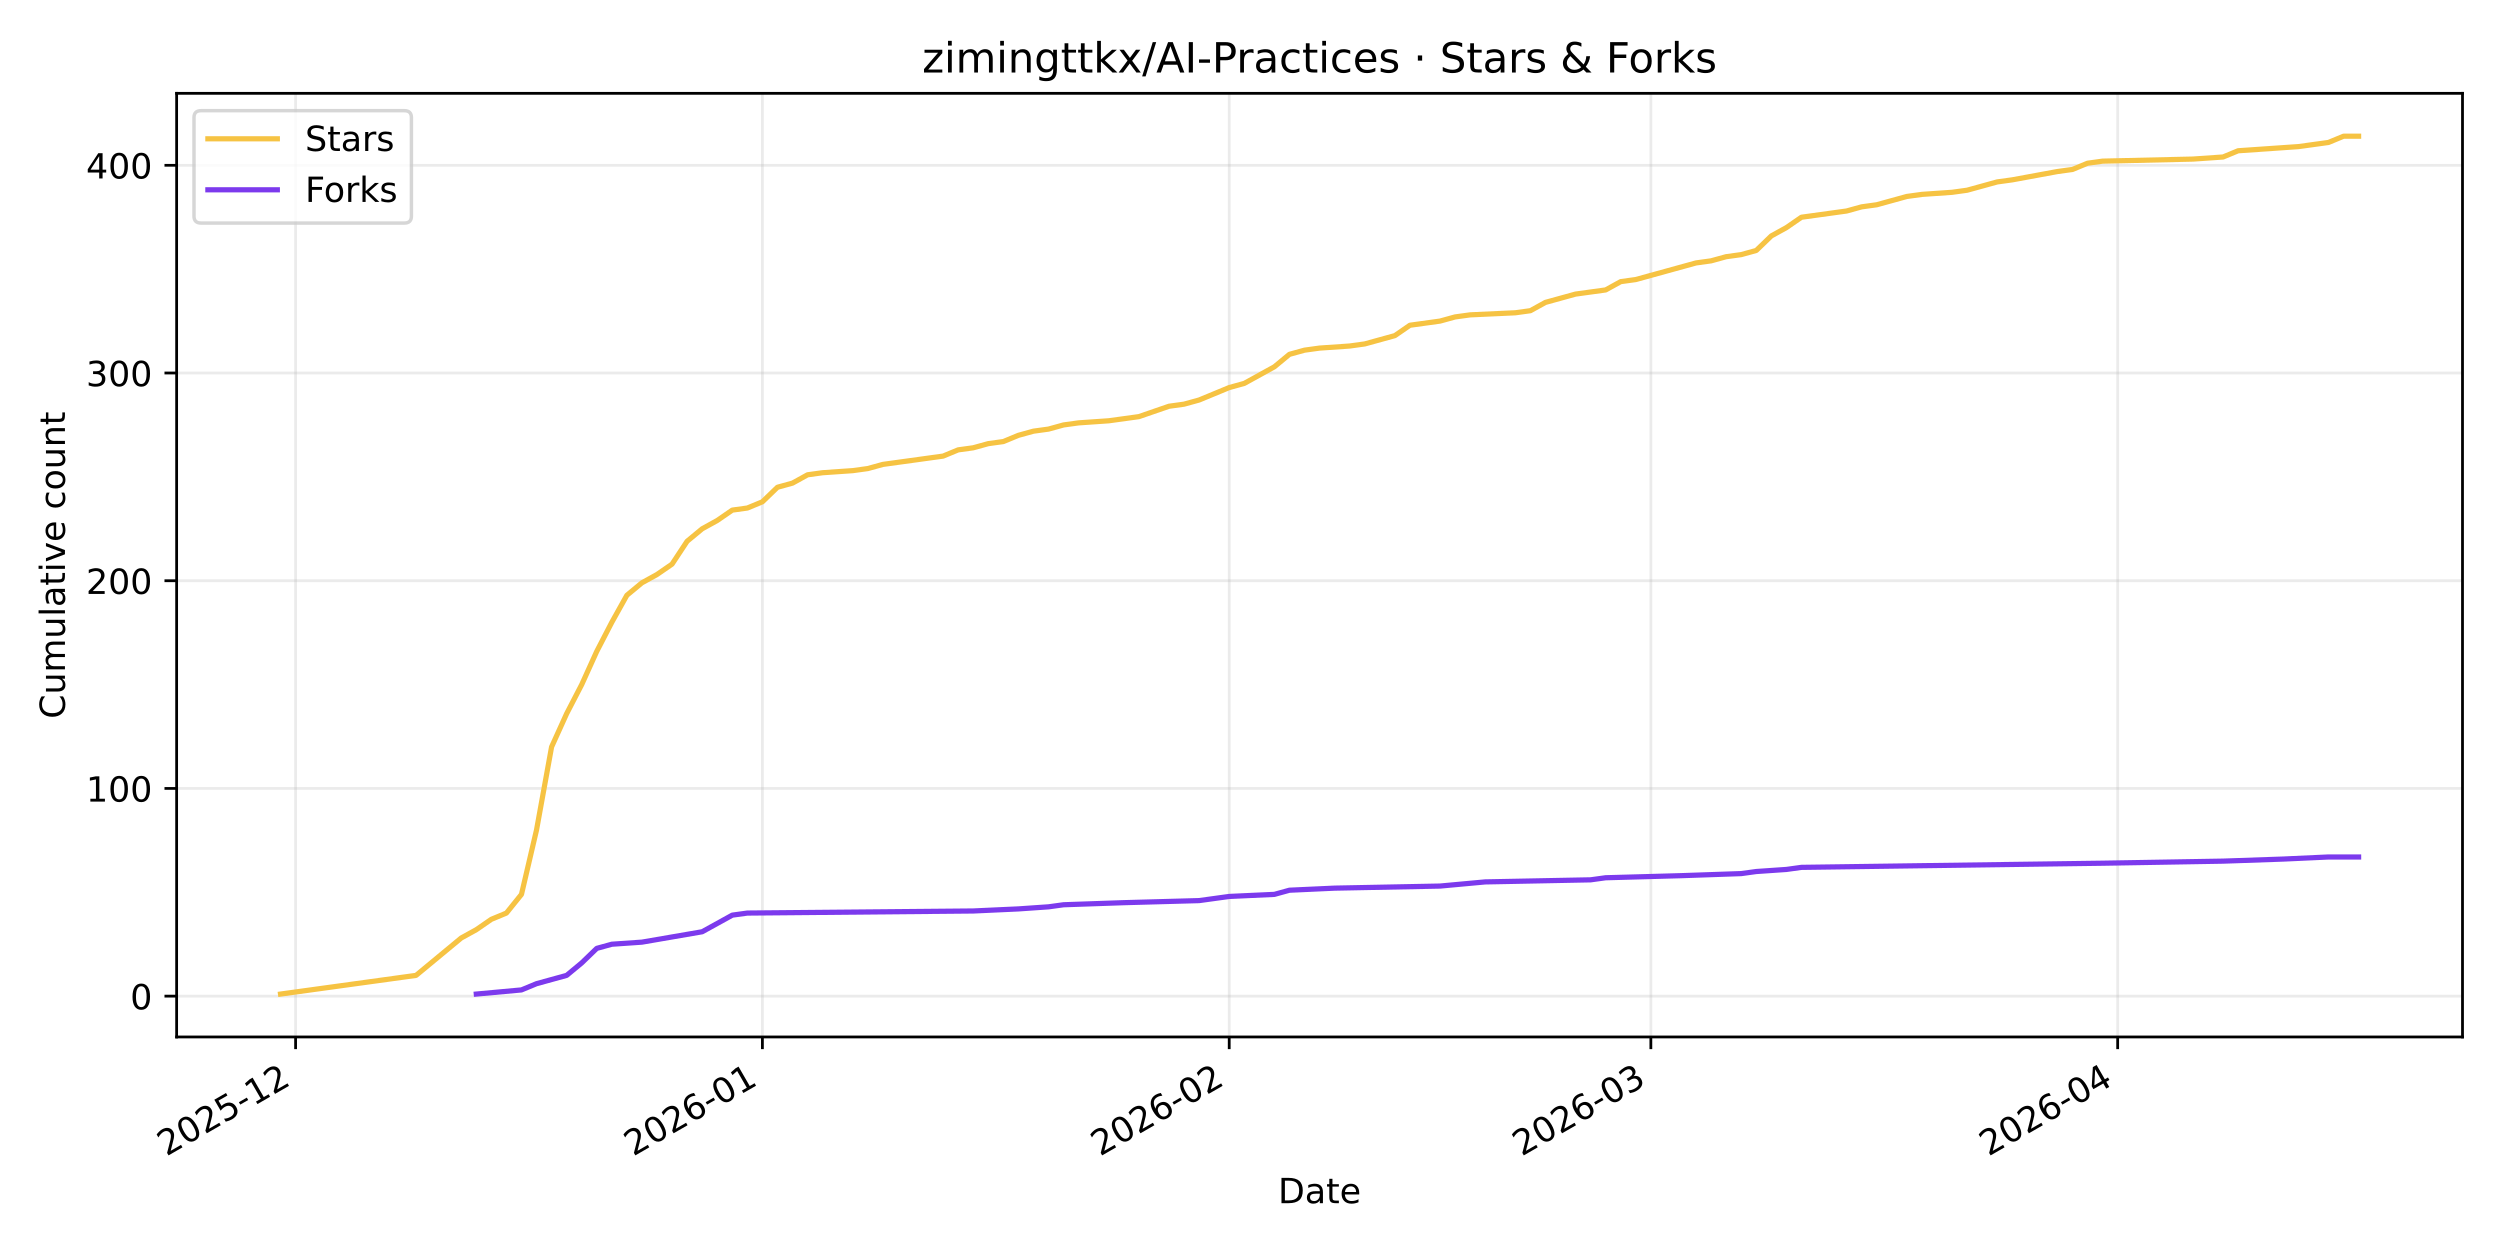
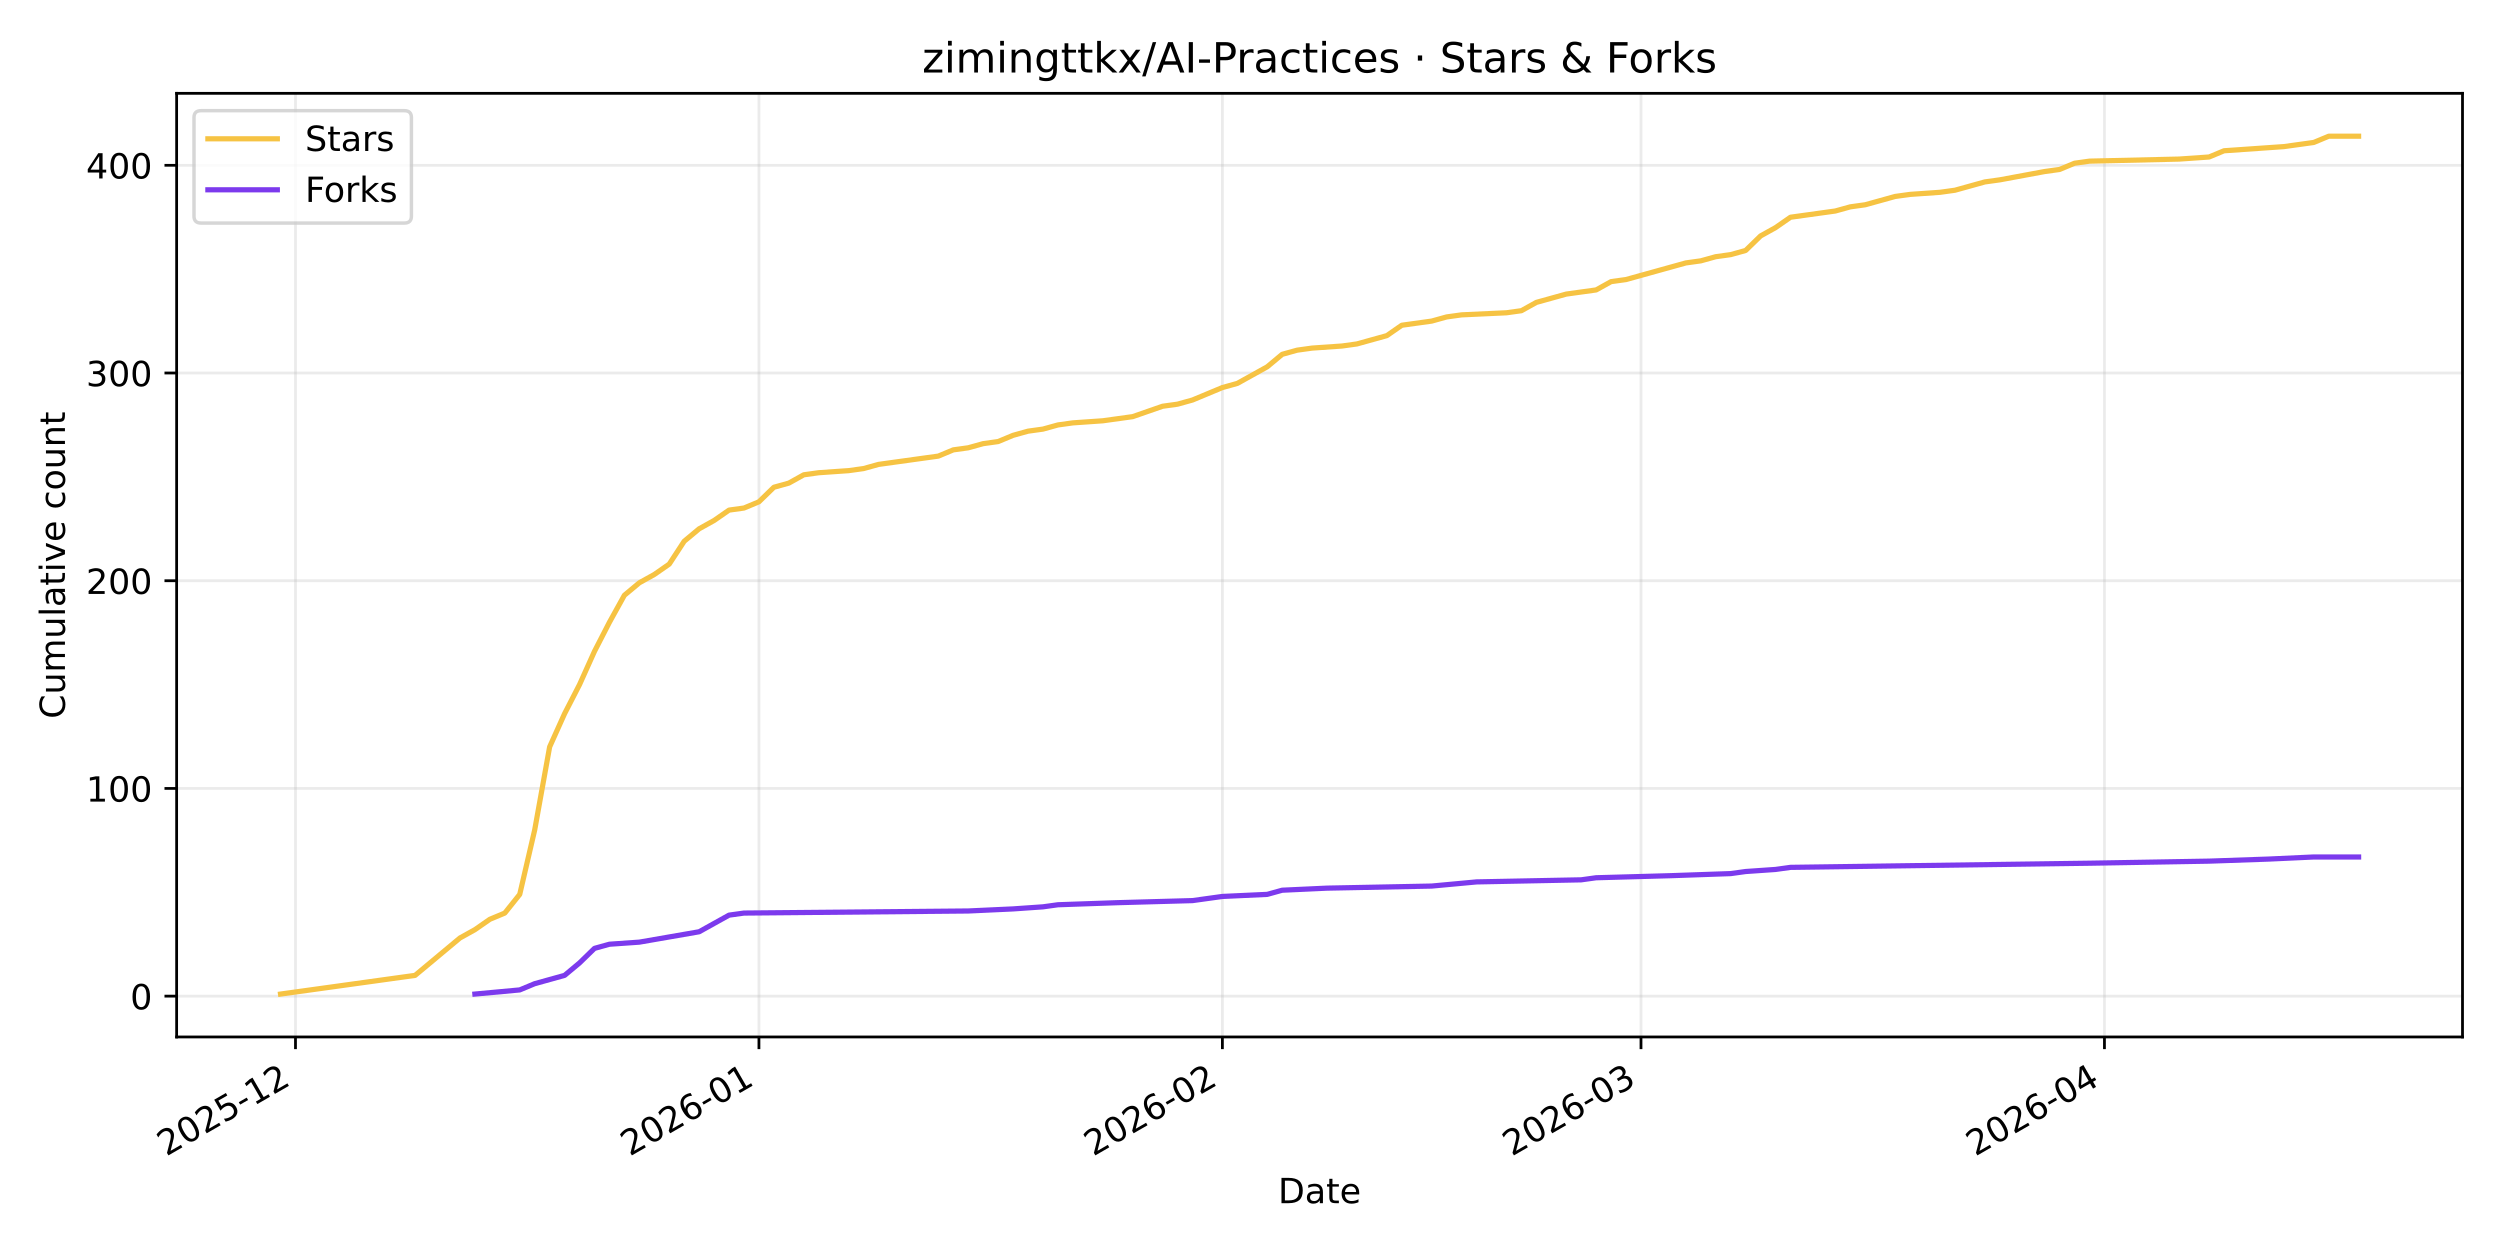
<svg xmlns="http://www.w3.org/2000/svg" xmlns:xlink="http://www.w3.org/1999/xlink" width="720pt" height="360pt" viewBox="0 0 720 360" version="1.1">
  <defs>
    <style type="text/css">*{stroke-linejoin: round; stroke-linecap: butt}</style>
  </defs>
  <g id="figure_1">
    <g id="patch_1">
      <path d="M 0 360  L 720 360  L 720 0  L 0 0  z " style="fill: #ffffff" />
    </g>
    <g id="axes_1">
      <g id="patch_2">
        <path d="M 50.87 298.645  L 709.2 298.645  L 709.2 26.88  L 50.87 26.88  z " style="fill: #ffffff" />
      </g>
      <g id="matplotlib.axis_1">
        <g id="xtick_1">
          <g id="line2d_1">
-             <path d="M 85.131 298.645  L 85.131 26.88  " clip-path="url(#p3b49773d33)" style="fill: none; stroke: #b0b0b0; stroke-opacity: 0.25; stroke-width: 0.8; stroke-linecap: square" />
+             <path d="M 85.1 298.645  L 85.1 26.88  " clip-path="url(#p334fa7865b)" style="fill: none; stroke: #b0b0b0; stroke-opacity: 0.25; stroke-width: 0.8; stroke-linecap: square" />
          </g>
          <g id="line2d_2">
            <defs>
-               <path id="mf49860515a" d="M 0 0  L 0 3.5  " style="stroke: #000000; stroke-width: 0.8" />
+               <path id="m6629515802" d="M 0 0  L 0 3.5  " style="stroke: #000000; stroke-width: 0.8" />
            </defs>
            <g>
-               <use xlink:href="#mf49860515a" x="85.131" y="298.645" style="stroke: #000000; stroke-width: 0.8" />
+               <use xlink:href="#m6629515802" x="85.1" y="298.645" style="stroke: #000000; stroke-width: 0.8" />
            </g>
          </g>
          <g id="text_1">
-             <g transform="translate(47.9061 333.1173) rotate(-30) scale(0.1 -0.1)">
+             <g transform="translate(47.8749 333.1173) rotate(-30) scale(0.1 -0.1)">
              <defs>
                <path id="DejaVuSans-32" d="M 1228 531  L 3431 531  L 3431 0  L 469 0  L 469 531  Q 828 903 1448 1529  Q 2069 2156 2228 2338  Q 2531 2678 2651 2914  Q 2772 3150 2772 3378  Q 2772 3750 2511 3984  Q 2250 4219 1831 4219  Q 1534 4219 1204 4116  Q 875 4013 500 3803  L 500 4441  Q 881 4594 1212 4672  Q 1544 4750 1819 4750  Q 2544 4750 2975 4387  Q 3406 4025 3406 3419  Q 3406 3131 3298 2873  Q 3191 2616 2906 2266  Q 2828 2175 2409 1742  Q 1991 1309 1228 531  z " transform="scale(0.015625)" />
                <path id="DejaVuSans-30" d="M 2034 4250  Q 1547 4250 1301 3770  Q 1056 3291 1056 2328  Q 1056 1369 1301 889  Q 1547 409 2034 409  Q 2525 409 2770 889  Q 3016 1369 3016 2328  Q 3016 3291 2770 3770  Q 2525 4250 2034 4250  z M 2034 4750  Q 2819 4750 3233 4129  Q 3647 3509 3647 2328  Q 3647 1150 3233 529  Q 2819 -91 2034 -91  Q 1250 -91 836 529  Q 422 1150 422 2328  Q 422 3509 836 4129  Q 1250 4750 2034 4750  z " transform="scale(0.015625)" />
                <path id="DejaVuSans-35" d="M 691 4666  L 3169 4666  L 3169 4134  L 1269 4134  L 1269 2991  Q 1406 3038 1543 3061  Q 1681 3084 1819 3084  Q 2600 3084 3056 2656  Q 3513 2228 3513 1497  Q 3513 744 3044 326  Q 2575 -91 1722 -91  Q 1428 -91 1123 -41  Q 819 9 494 109  L 494 744  Q 775 591 1075 516  Q 1375 441 1709 441  Q 2250 441 2565 725  Q 2881 1009 2881 1497  Q 2881 1984 2565 2268  Q 2250 2553 1709 2553  Q 1456 2553 1204 2497  Q 953 2441 691 2322  L 691 4666  z " transform="scale(0.015625)" />
                <path id="DejaVuSans-2d" d="M 313 2009  L 1997 2009  L 1997 1497  L 313 1497  L 313 2009  z " transform="scale(0.015625)" />
                <path id="DejaVuSans-31" d="M 794 531  L 1825 531  L 1825 4091  L 703 3866  L 703 4441  L 1819 4666  L 2450 4666  L 2450 531  L 3481 531  L 3481 0  L 794 0  L 794 531  z " transform="scale(0.015625)" />
              </defs>
              <use xlink:href="#DejaVuSans-32" />
              <use xlink:href="#DejaVuSans-30" transform="translate(63.62305 0)" />
              <use xlink:href="#DejaVuSans-32" transform="translate(127.2461 0)" />
              <use xlink:href="#DejaVuSans-35" transform="translate(190.8691 0)" />
              <use xlink:href="#DejaVuSans-2d" transform="translate(254.4922 0)" />
              <use xlink:href="#DejaVuSans-31" transform="translate(290.5762 0)" />
              <use xlink:href="#DejaVuSans-32" transform="translate(354.1992 0)" />
            </g>
          </g>
        </g>
        <g id="xtick_2">
          <g id="line2d_3">
-             <path d="M 219.572 298.645  L 219.572 26.88  " clip-path="url(#p3b49773d33)" style="fill: none; stroke: #b0b0b0; stroke-opacity: 0.25; stroke-width: 0.8; stroke-linecap: square" />
+             <path d="M 218.574 298.645  L 218.574 26.88  " clip-path="url(#p334fa7865b)" style="fill: none; stroke: #b0b0b0; stroke-opacity: 0.25; stroke-width: 0.8; stroke-linecap: square" />
          </g>
          <g id="line2d_4">
            <g>
-               <use xlink:href="#mf49860515a" x="219.572" y="298.645" style="stroke: #000000; stroke-width: 0.8" />
+               <use xlink:href="#m6629515802" x="218.574" y="298.645" style="stroke: #000000; stroke-width: 0.8" />
            </g>
          </g>
          <g id="text_2">
-             <g transform="translate(182.3477 333.1173) rotate(-30) scale(0.1 -0.1)">
+             <g transform="translate(181.3493 333.1173) rotate(-30) scale(0.1 -0.1)">
              <defs>
                <path id="DejaVuSans-36" d="M 2113 2584  Q 1688 2584 1439 2293  Q 1191 2003 1191 1497  Q 1191 994 1439 701  Q 1688 409 2113 409  Q 2538 409 2786 701  Q 3034 994 3034 1497  Q 3034 2003 2786 2293  Q 2538 2584 2113 2584  z M 3366 4563  L 3366 3988  Q 3128 4100 2886 4159  Q 2644 4219 2406 4219  Q 1781 4219 1451 3797  Q 1122 3375 1075 2522  Q 1259 2794 1537 2939  Q 1816 3084 2150 3084  Q 2853 3084 3261 2657  Q 3669 2231 3669 1497  Q 3669 778 3244 343  Q 2819 -91 2113 -91  Q 1303 -91 875 529  Q 447 1150 447 2328  Q 447 3434 972 4092  Q 1497 4750 2381 4750  Q 2619 4750 2861 4703  Q 3103 4656 3366 4563  z " transform="scale(0.015625)" />
              </defs>
              <use xlink:href="#DejaVuSans-32" />
              <use xlink:href="#DejaVuSans-30" transform="translate(63.62305 0)" />
              <use xlink:href="#DejaVuSans-32" transform="translate(127.2461 0)" />
              <use xlink:href="#DejaVuSans-36" transform="translate(190.8691 0)" />
              <use xlink:href="#DejaVuSans-2d" transform="translate(254.4922 0)" />
              <use xlink:href="#DejaVuSans-30" transform="translate(290.5762 0)" />
              <use xlink:href="#DejaVuSans-31" transform="translate(354.1992 0)" />
            </g>
          </g>
        </g>
        <g id="xtick_3">
          <g id="line2d_5">
-             <path d="M 354.014 298.645  L 354.014 26.88  " clip-path="url(#p3b49773d33)" style="fill: none; stroke: #b0b0b0; stroke-opacity: 0.25; stroke-width: 0.8; stroke-linecap: square" />
+             <path d="M 352.048 298.645  L 352.048 26.88  " clip-path="url(#p334fa7865b)" style="fill: none; stroke: #b0b0b0; stroke-opacity: 0.25; stroke-width: 0.8; stroke-linecap: square" />
          </g>
          <g id="line2d_6">
            <g>
-               <use xlink:href="#mf49860515a" x="354.014" y="298.645" style="stroke: #000000; stroke-width: 0.8" />
+               <use xlink:href="#m6629515802" x="352.048" y="298.645" style="stroke: #000000; stroke-width: 0.8" />
            </g>
          </g>
          <g id="text_3">
-             <g transform="translate(316.7892 333.1173) rotate(-30) scale(0.1 -0.1)">
+             <g transform="translate(314.8236 333.1173) rotate(-30) scale(0.1 -0.1)">
              <use xlink:href="#DejaVuSans-32" />
              <use xlink:href="#DejaVuSans-30" transform="translate(63.62305 0)" />
              <use xlink:href="#DejaVuSans-32" transform="translate(127.2461 0)" />
              <use xlink:href="#DejaVuSans-36" transform="translate(190.8691 0)" />
              <use xlink:href="#DejaVuSans-2d" transform="translate(254.4922 0)" />
              <use xlink:href="#DejaVuSans-30" transform="translate(290.5762 0)" />
              <use xlink:href="#DejaVuSans-32" transform="translate(354.1992 0)" />
            </g>
          </g>
        </g>
        <g id="xtick_4">
          <g id="line2d_7">
-             <path d="M 475.445 298.645  L 475.445 26.88  " clip-path="url(#p3b49773d33)" style="fill: none; stroke: #b0b0b0; stroke-opacity: 0.25; stroke-width: 0.8; stroke-linecap: square" />
+             <path d="M 472.606 298.645  L 472.606 26.88  " clip-path="url(#p334fa7865b)" style="fill: none; stroke: #b0b0b0; stroke-opacity: 0.25; stroke-width: 0.8; stroke-linecap: square" />
          </g>
          <g id="line2d_8">
            <g>
-               <use xlink:href="#mf49860515a" x="475.445" y="298.645" style="stroke: #000000; stroke-width: 0.8" />
+               <use xlink:href="#m6629515802" x="472.606" y="298.645" style="stroke: #000000; stroke-width: 0.8" />
            </g>
          </g>
          <g id="text_4">
-             <g transform="translate(438.2203 333.1173) rotate(-30) scale(0.1 -0.1)">
+             <g transform="translate(435.3811 333.1173) rotate(-30) scale(0.1 -0.1)">
              <defs>
                <path id="DejaVuSans-33" d="M 2597 2516  Q 3050 2419 3304 2112  Q 3559 1806 3559 1356  Q 3559 666 3084 287  Q 2609 -91 1734 -91  Q 1441 -91 1130 -33  Q 819 25 488 141  L 488 750  Q 750 597 1062 519  Q 1375 441 1716 441  Q 2309 441 2620 675  Q 2931 909 2931 1356  Q 2931 1769 2642 2001  Q 2353 2234 1838 2234  L 1294 2234  L 1294 2753  L 1863 2753  Q 2328 2753 2575 2939  Q 2822 3125 2822 3475  Q 2822 3834 2567 4026  Q 2313 4219 1838 4219  Q 1578 4219 1281 4162  Q 984 4106 628 3988  L 628 4550  Q 988 4650 1302 4700  Q 1616 4750 1894 4750  Q 2613 4750 3031 4423  Q 3450 4097 3450 3541  Q 3450 3153 3228 2886  Q 3006 2619 2597 2516  z " transform="scale(0.015625)" />
              </defs>
              <use xlink:href="#DejaVuSans-32" />
              <use xlink:href="#DejaVuSans-30" transform="translate(63.62305 0)" />
              <use xlink:href="#DejaVuSans-32" transform="translate(127.2461 0)" />
              <use xlink:href="#DejaVuSans-36" transform="translate(190.8691 0)" />
              <use xlink:href="#DejaVuSans-2d" transform="translate(254.4922 0)" />
              <use xlink:href="#DejaVuSans-30" transform="translate(290.5762 0)" />
              <use xlink:href="#DejaVuSans-33" transform="translate(354.1992 0)" />
            </g>
          </g>
        </g>
        <g id="xtick_5">
          <g id="line2d_9">
-             <path d="M 609.887 298.645  L 609.887 26.88  " clip-path="url(#p3b49773d33)" style="fill: none; stroke: #b0b0b0; stroke-opacity: 0.25; stroke-width: 0.8; stroke-linecap: square" />
+             <path d="M 606.08 298.645  L 606.08 26.88  " clip-path="url(#p334fa7865b)" style="fill: none; stroke: #b0b0b0; stroke-opacity: 0.25; stroke-width: 0.8; stroke-linecap: square" />
          </g>
          <g id="line2d_10">
            <g>
-               <use xlink:href="#mf49860515a" x="609.887" y="298.645" style="stroke: #000000; stroke-width: 0.8" />
+               <use xlink:href="#m6629515802" x="606.08" y="298.645" style="stroke: #000000; stroke-width: 0.8" />
            </g>
          </g>
          <g id="text_5">
-             <g transform="translate(572.6619 333.1173) rotate(-30) scale(0.1 -0.1)">
+             <g transform="translate(568.8555 333.1173) rotate(-30) scale(0.1 -0.1)">
              <defs>
                <path id="DejaVuSans-34" d="M 2419 4116  L 825 1625  L 2419 1625  L 2419 4116  z M 2253 4666  L 3047 4666  L 3047 1625  L 3713 1625  L 3713 1100  L 3047 1100  L 3047 0  L 2419 0  L 2419 1100  L 313 1100  L 313 1709  L 2253 4666  z " transform="scale(0.015625)" />
              </defs>
              <use xlink:href="#DejaVuSans-32" />
              <use xlink:href="#DejaVuSans-30" transform="translate(63.62305 0)" />
              <use xlink:href="#DejaVuSans-32" transform="translate(127.2461 0)" />
              <use xlink:href="#DejaVuSans-36" transform="translate(190.8691 0)" />
              <use xlink:href="#DejaVuSans-2d" transform="translate(254.4922 0)" />
              <use xlink:href="#DejaVuSans-30" transform="translate(290.5762 0)" />
              <use xlink:href="#DejaVuSans-34" transform="translate(354.1992 0)" />
            </g>
          </g>
        </g>
        <g id="text_6">
          <g transform="translate(368.0842 346.5168) scale(0.1 -0.1)">
            <defs>
              <path id="DejaVuSans-44" d="M 1259 4147  L 1259 519  L 2022 519  Q 2988 519 3436 956  Q 3884 1394 3884 2338  Q 3884 3275 3436 3711  Q 2988 4147 2022 4147  L 1259 4147  z M 628 4666  L 1925 4666  Q 3281 4666 3915 4102  Q 4550 3538 4550 2338  Q 4550 1131 3912 565  Q 3275 0 1925 0  L 628 0  L 628 4666  z " transform="scale(0.015625)" />
              <path id="DejaVuSans-61" d="M 2194 1759  Q 1497 1759 1228 1600  Q 959 1441 959 1056  Q 959 750 1161 570  Q 1363 391 1709 391  Q 2188 391 2477 730  Q 2766 1069 2766 1631  L 2766 1759  L 2194 1759  z M 3341 1997  L 3341 0  L 2766 0  L 2766 531  Q 2569 213 2275 61  Q 1981 -91 1556 -91  Q 1019 -91 701 211  Q 384 513 384 1019  Q 384 1609 779 1909  Q 1175 2209 1959 2209  L 2766 2209  L 2766 2266  Q 2766 2663 2505 2880  Q 2244 3097 1772 3097  Q 1472 3097 1187 3025  Q 903 2953 641 2809  L 641 3341  Q 956 3463 1253 3523  Q 1550 3584 1831 3584  Q 2591 3584 2966 3190  Q 3341 2797 3341 1997  z " transform="scale(0.015625)" />
              <path id="DejaVuSans-74" d="M 1172 4494  L 1172 3500  L 2356 3500  L 2356 3053  L 1172 3053  L 1172 1153  Q 1172 725 1289 603  Q 1406 481 1766 481  L 2356 481  L 2356 0  L 1766 0  Q 1100 0 847 248  Q 594 497 594 1153  L 594 3053  L 172 3053  L 172 3500  L 594 3500  L 594 4494  L 1172 4494  z " transform="scale(0.015625)" />
              <path id="DejaVuSans-65" d="M 3597 1894  L 3597 1613  L 953 1613  Q 991 1019 1311 708  Q 1631 397 2203 397  Q 2534 397 2845 478  Q 3156 559 3463 722  L 3463 178  Q 3153 47 2828 -22  Q 2503 -91 2169 -91  Q 1331 -91 842 396  Q 353 884 353 1716  Q 353 2575 817 3079  Q 1281 3584 2069 3584  Q 2775 3584 3186 3129  Q 3597 2675 3597 1894  z M 3022 2063  Q 3016 2534 2758 2815  Q 2500 3097 2075 3097  Q 1594 3097 1305 2825  Q 1016 2553 972 2059  L 3022 2063  z " transform="scale(0.015625)" />
            </defs>
            <use xlink:href="#DejaVuSans-44" />
            <use xlink:href="#DejaVuSans-61" transform="translate(77.00195 0)" />
            <use xlink:href="#DejaVuSans-74" transform="translate(138.2812 0)" />
            <use xlink:href="#DejaVuSans-65" transform="translate(177.4902 0)" />
          </g>
        </g>
      </g>
      <g id="matplotlib.axis_2">
        <g id="ytick_1">
          <g id="line2d_11">
-             <path d="M 50.87 286.891  L 709.2 286.891  " clip-path="url(#p3b49773d33)" style="fill: none; stroke: #b0b0b0; stroke-opacity: 0.25; stroke-width: 0.8; stroke-linecap: square" />
+             <path d="M 50.87 286.891  L 709.2 286.891  " clip-path="url(#p334fa7865b)" style="fill: none; stroke: #b0b0b0; stroke-opacity: 0.25; stroke-width: 0.8; stroke-linecap: square" />
          </g>
          <g id="line2d_12">
            <defs>
-               <path id="m1b01ab9c2d" d="M 0 0  L -3.5 0  " style="stroke: #000000; stroke-width: 0.8" />
+               <path id="mabdf8d1587" d="M 0 0  L -3.5 0  " style="stroke: #000000; stroke-width: 0.8" />
            </defs>
            <g>
-               <use xlink:href="#m1b01ab9c2d" x="50.87" y="286.891" style="stroke: #000000; stroke-width: 0.8" />
+               <use xlink:href="#mabdf8d1587" x="50.87" y="286.891" style="stroke: #000000; stroke-width: 0.8" />
            </g>
          </g>
          <g id="text_7">
            <g transform="translate(37.5075 290.6899) scale(0.1 -0.1)">
              <use xlink:href="#DejaVuSans-30" />
            </g>
          </g>
        </g>
        <g id="ytick_2">
          <g id="line2d_13">
-             <path d="M 50.87 227.07  L 709.2 227.07  " clip-path="url(#p3b49773d33)" style="fill: none; stroke: #b0b0b0; stroke-opacity: 0.25; stroke-width: 0.8; stroke-linecap: square" />
+             <path d="M 50.87 227.07  L 709.2 227.07  " clip-path="url(#p334fa7865b)" style="fill: none; stroke: #b0b0b0; stroke-opacity: 0.25; stroke-width: 0.8; stroke-linecap: square" />
          </g>
          <g id="line2d_14">
            <g>
-               <use xlink:href="#m1b01ab9c2d" x="50.87" y="227.07" style="stroke: #000000; stroke-width: 0.8" />
+               <use xlink:href="#mabdf8d1587" x="50.87" y="227.07" style="stroke: #000000; stroke-width: 0.8" />
            </g>
          </g>
          <g id="text_8">
            <g transform="translate(24.7825 230.8692) scale(0.1 -0.1)">
              <use xlink:href="#DejaVuSans-31" />
              <use xlink:href="#DejaVuSans-30" transform="translate(63.62305 0)" />
              <use xlink:href="#DejaVuSans-30" transform="translate(127.2461 0)" />
            </g>
          </g>
        </g>
        <g id="ytick_3">
          <g id="line2d_15">
-             <path d="M 50.87 167.249  L 709.2 167.249  " clip-path="url(#p3b49773d33)" style="fill: none; stroke: #b0b0b0; stroke-opacity: 0.25; stroke-width: 0.8; stroke-linecap: square" />
+             <path d="M 50.87 167.249  L 709.2 167.249  " clip-path="url(#p334fa7865b)" style="fill: none; stroke: #b0b0b0; stroke-opacity: 0.25; stroke-width: 0.8; stroke-linecap: square" />
          </g>
          <g id="line2d_16">
            <g>
-               <use xlink:href="#m1b01ab9c2d" x="50.87" y="167.249" style="stroke: #000000; stroke-width: 0.8" />
+               <use xlink:href="#mabdf8d1587" x="50.87" y="167.249" style="stroke: #000000; stroke-width: 0.8" />
            </g>
          </g>
          <g id="text_9">
            <g transform="translate(24.7825 171.0485) scale(0.1 -0.1)">
              <use xlink:href="#DejaVuSans-32" />
              <use xlink:href="#DejaVuSans-30" transform="translate(63.62305 0)" />
              <use xlink:href="#DejaVuSans-30" transform="translate(127.2461 0)" />
            </g>
          </g>
        </g>
        <g id="ytick_4">
          <g id="line2d_17">
-             <path d="M 50.87 107.429  L 709.2 107.429  " clip-path="url(#p3b49773d33)" style="fill: none; stroke: #b0b0b0; stroke-opacity: 0.25; stroke-width: 0.8; stroke-linecap: square" />
+             <path d="M 50.87 107.429  L 709.2 107.429  " clip-path="url(#p334fa7865b)" style="fill: none; stroke: #b0b0b0; stroke-opacity: 0.25; stroke-width: 0.8; stroke-linecap: square" />
          </g>
          <g id="line2d_18">
            <g>
-               <use xlink:href="#m1b01ab9c2d" x="50.87" y="107.429" style="stroke: #000000; stroke-width: 0.8" />
+               <use xlink:href="#mabdf8d1587" x="50.87" y="107.429" style="stroke: #000000; stroke-width: 0.8" />
            </g>
          </g>
          <g id="text_10">
            <g transform="translate(24.7825 111.2278) scale(0.1 -0.1)">
              <use xlink:href="#DejaVuSans-33" />
              <use xlink:href="#DejaVuSans-30" transform="translate(63.62305 0)" />
              <use xlink:href="#DejaVuSans-30" transform="translate(127.2461 0)" />
            </g>
          </g>
        </g>
        <g id="ytick_5">
          <g id="line2d_19">
-             <path d="M 50.87 47.608  L 709.2 47.608  " clip-path="url(#p3b49773d33)" style="fill: none; stroke: #b0b0b0; stroke-opacity: 0.25; stroke-width: 0.8; stroke-linecap: square" />
+             <path d="M 50.87 47.608  L 709.2 47.608  " clip-path="url(#p334fa7865b)" style="fill: none; stroke: #b0b0b0; stroke-opacity: 0.25; stroke-width: 0.8; stroke-linecap: square" />
          </g>
          <g id="line2d_20">
            <g>
-               <use xlink:href="#m1b01ab9c2d" x="50.87" y="47.608" style="stroke: #000000; stroke-width: 0.8" />
+               <use xlink:href="#mabdf8d1587" x="50.87" y="47.608" style="stroke: #000000; stroke-width: 0.8" />
            </g>
          </g>
          <g id="text_11">
            <g transform="translate(24.7825 51.40709) scale(0.1 -0.1)">
              <use xlink:href="#DejaVuSans-34" />
              <use xlink:href="#DejaVuSans-30" transform="translate(63.62305 0)" />
              <use xlink:href="#DejaVuSans-30" transform="translate(127.2461 0)" />
            </g>
          </g>
        </g>
        <g id="text_12">
          <g transform="translate(18.70281 206.9955) rotate(-90) scale(0.1 -0.1)">
            <defs>
              <path id="DejaVuSans-43" d="M 4122 4306  L 4122 3641  Q 3803 3938 3442 4084  Q 3081 4231 2675 4231  Q 1875 4231 1450 3742  Q 1025 3253 1025 2328  Q 1025 1406 1450 917  Q 1875 428 2675 428  Q 3081 428 3442 575  Q 3803 722 4122 1019  L 4122 359  Q 3791 134 3420 21  Q 3050 -91 2638 -91  Q 1578 -91 968 557  Q 359 1206 359 2328  Q 359 3453 968 4101  Q 1578 4750 2638 4750  Q 3056 4750 3426 4639  Q 3797 4528 4122 4306  z " transform="scale(0.015625)" />
              <path id="DejaVuSans-75" d="M 544 1381  L 544 3500  L 1119 3500  L 1119 1403  Q 1119 906 1312 657  Q 1506 409 1894 409  Q 2359 409 2629 706  Q 2900 1003 2900 1516  L 2900 3500  L 3475 3500  L 3475 0  L 2900 0  L 2900 538  Q 2691 219 2414 64  Q 2138 -91 1772 -91  Q 1169 -91 856 284  Q 544 659 544 1381  z M 1991 3584  L 1991 3584  z " transform="scale(0.015625)" />
              <path id="DejaVuSans-6d" d="M 3328 2828  Q 3544 3216 3844 3400  Q 4144 3584 4550 3584  Q 5097 3584 5394 3201  Q 5691 2819 5691 2113  L 5691 0  L 5113 0  L 5113 2094  Q 5113 2597 4934 2840  Q 4756 3084 4391 3084  Q 3944 3084 3684 2787  Q 3425 2491 3425 1978  L 3425 0  L 2847 0  L 2847 2094  Q 2847 2600 2669 2842  Q 2491 3084 2119 3084  Q 1678 3084 1418 2786  Q 1159 2488 1159 1978  L 1159 0  L 581 0  L 581 3500  L 1159 3500  L 1159 2956  Q 1356 3278 1631 3431  Q 1906 3584 2284 3584  Q 2666 3584 2933 3390  Q 3200 3197 3328 2828  z " transform="scale(0.015625)" />
              <path id="DejaVuSans-6c" d="M 603 4863  L 1178 4863  L 1178 0  L 603 0  L 603 4863  z " transform="scale(0.015625)" />
              <path id="DejaVuSans-69" d="M 603 3500  L 1178 3500  L 1178 0  L 603 0  L 603 3500  z M 603 4863  L 1178 4863  L 1178 4134  L 603 4134  L 603 4863  z " transform="scale(0.015625)" />
              <path id="DejaVuSans-76" d="M 191 3500  L 800 3500  L 1894 563  L 2988 3500  L 3597 3500  L 2284 0  L 1503 0  L 191 3500  z " transform="scale(0.015625)" />
              <path id="DejaVuSans-20" transform="scale(0.015625)" />
              <path id="DejaVuSans-63" d="M 3122 3366  L 3122 2828  Q 2878 2963 2633 3030  Q 2388 3097 2138 3097  Q 1578 3097 1268 2742  Q 959 2388 959 1747  Q 959 1106 1268 751  Q 1578 397 2138 397  Q 2388 397 2633 464  Q 2878 531 3122 666  L 3122 134  Q 2881 22 2623 -34  Q 2366 -91 2075 -91  Q 1284 -91 818 406  Q 353 903 353 1747  Q 353 2603 823 3093  Q 1294 3584 2113 3584  Q 2378 3584 2631 3529  Q 2884 3475 3122 3366  z " transform="scale(0.015625)" />
              <path id="DejaVuSans-6f" d="M 1959 3097  Q 1497 3097 1228 2736  Q 959 2375 959 1747  Q 959 1119 1226 758  Q 1494 397 1959 397  Q 2419 397 2687 759  Q 2956 1122 2956 1747  Q 2956 2369 2687 2733  Q 2419 3097 1959 3097  z M 1959 3584  Q 2709 3584 3137 3096  Q 3566 2609 3566 1747  Q 3566 888 3137 398  Q 2709 -91 1959 -91  Q 1206 -91 779 398  Q 353 888 353 1747  Q 353 2609 779 3096  Q 1206 3584 1959 3584  z " transform="scale(0.015625)" />
              <path id="DejaVuSans-6e" d="M 3513 2113  L 3513 0  L 2938 0  L 2938 2094  Q 2938 2591 2744 2837  Q 2550 3084 2163 3084  Q 1697 3084 1428 2787  Q 1159 2491 1159 1978  L 1159 0  L 581 0  L 581 3500  L 1159 3500  L 1159 2956  Q 1366 3272 1645 3428  Q 1925 3584 2291 3584  Q 2894 3584 3203 3211  Q 3513 2838 3513 2113  z " transform="scale(0.015625)" />
            </defs>
            <use xlink:href="#DejaVuSans-43" />
            <use xlink:href="#DejaVuSans-75" transform="translate(69.82422 0)" />
            <use xlink:href="#DejaVuSans-6d" transform="translate(133.2031 0)" />
            <use xlink:href="#DejaVuSans-75" transform="translate(230.6152 0)" />
            <use xlink:href="#DejaVuSans-6c" transform="translate(293.9941 0)" />
            <use xlink:href="#DejaVuSans-61" transform="translate(321.7773 0)" />
            <use xlink:href="#DejaVuSans-74" transform="translate(383.0566 0)" />
            <use xlink:href="#DejaVuSans-69" transform="translate(422.2656 0)" />
            <use xlink:href="#DejaVuSans-76" transform="translate(450.0488 0)" />
            <use xlink:href="#DejaVuSans-65" transform="translate(509.2285 0)" />
            <use xlink:href="#DejaVuSans-20" transform="translate(570.752 0)" />
            <use xlink:href="#DejaVuSans-63" transform="translate(602.5391 0)" />
            <use xlink:href="#DejaVuSans-6f" transform="translate(657.5195 0)" />
            <use xlink:href="#DejaVuSans-75" transform="translate(718.7012 0)" />
            <use xlink:href="#DejaVuSans-6e" transform="translate(782.0801 0)" />
            <use xlink:href="#DejaVuSans-74" transform="translate(845.459 0)" />
          </g>
        </g>
      </g>
      <g id="line2d_21">
-         <path d="M 80.794 286.292  L 85.131 285.694  L 89.468 285.096  L 93.805 284.498  L 98.141 283.9  L 102.478 283.301  L 106.815 282.703  L 111.152 282.105  L 115.489 281.507  L 119.826 280.909  L 128.499 273.73  L 132.836 270.141  L 137.173 267.748  L 141.51 264.757  L 145.846 262.962  L 150.183 257.579  L 154.52 239.034  L 158.857 215.106  L 163.194 205.535  L 167.531 197.16  L 171.867 187.588  L 176.204 179.213  L 180.541 171.437  L 184.878 167.847  L 189.215 165.455  L 193.552 162.464  L 197.888 155.883  L 202.225 152.294  L 206.562 149.901  L 210.899 146.91  L 215.236 146.312  L 219.572 144.517  L 223.909 140.33  L 228.246 139.134  L 232.583 136.741  L 236.92 136.143  L 245.593 135.544  L 249.93 134.946  L 254.267 133.75  L 258.604 133.151  L 267.278 131.955  L 271.614 131.357  L 275.951 129.562  L 280.288 128.964  L 284.625 127.768  L 288.962 127.169  L 293.299 125.375  L 297.635 124.178  L 301.972 123.58  L 306.309 122.384  L 310.646 121.786  L 319.319 121.187  L 327.993 119.991  L 336.667 117  L 341.004 116.402  L 345.34 115.205  L 349.677 113.411  L 354.014 111.616  L 358.351 110.42  L 362.688 108.027  L 367.025 105.634  L 371.361 102.045  L 375.698 100.848  L 380.035 100.25  L 388.709 99.652  L 393.045 99.054  L 401.719 96.661  L 406.056 93.67  L 414.73 92.473  L 419.066 91.277  L 423.403 90.679  L 436.414 90.081  L 440.751 89.482  L 445.087 87.09  L 449.424 85.893  L 453.761 84.697  L 462.435 83.5  L 466.771 81.107  L 471.108 80.509  L 475.445 79.313  L 479.782 78.116  L 484.119 76.92  L 488.456 75.724  L 492.792 75.125  L 497.129 73.929  L 501.466 73.331  L 505.803 72.134  L 510.14 67.947  L 514.477 65.554  L 518.813 62.563  L 523.15 61.965  L 527.487 61.367  L 531.824 60.768  L 536.161 59.572  L 540.498 58.974  L 544.834 57.777  L 549.171 56.581  L 553.508 55.983  L 562.182 55.385  L 566.518 54.786  L 570.855 53.59  L 575.192 52.394  L 579.529 51.795  L 592.539 49.402  L 596.876 48.804  L 601.213 47.01  L 605.55 46.411  L 631.571 45.813  L 640.244 45.215  L 644.581 43.42  L 661.929 42.224  L 666.265 41.626  L 670.602 41.028  L 674.939 39.233  L 679.276 39.233  " clip-path="url(#p3b49773d33)" style="fill: none; stroke: #f6c343; stroke-width: 1.5; stroke-linecap: square" />
+         <path d="M 80.794 286.292  L 85.1 285.694  L 89.405 285.096  L 93.711 284.498  L 98.017 283.9  L 102.322 283.301  L 106.628 282.703  L 110.933 282.105  L 115.239 281.507  L 119.545 280.909  L 128.156 273.73  L 132.462 270.141  L 136.767 267.748  L 141.073 264.757  L 145.378 262.962  L 149.684 257.579  L 153.99 239.034  L 158.295 215.106  L 162.601 205.535  L 166.907 197.16  L 171.212 187.588  L 175.518 179.213  L 179.823 171.437  L 184.129 167.847  L 188.435 165.455  L 192.74 162.464  L 197.046 155.883  L 201.352 152.294  L 205.657 149.901  L 209.963 146.91  L 214.268 146.312  L 218.574 144.517  L 222.88 140.33  L 227.185 139.134  L 231.491 136.741  L 235.797 136.143  L 244.408 135.544  L 248.713 134.946  L 253.019 133.75  L 257.325 133.151  L 265.936 131.955  L 270.242 131.357  L 274.547 129.562  L 278.853 128.964  L 283.158 127.768  L 287.464 127.169  L 291.77 125.375  L 296.075 124.178  L 300.381 123.58  L 304.687 122.384  L 308.992 121.786  L 317.603 121.187  L 326.215 119.991  L 334.826 117  L 339.132 116.402  L 343.437 115.205  L 347.743 113.411  L 352.048 111.616  L 356.354 110.42  L 360.66 108.027  L 364.965 105.634  L 369.271 102.045  L 373.577 100.848  L 377.882 100.25  L 386.493 99.652  L 390.799 99.054  L 399.41 96.661  L 403.716 93.67  L 412.327 92.473  L 416.633 91.277  L 420.938 90.679  L 433.855 90.081  L 438.161 89.482  L 442.467 87.09  L 446.772 85.893  L 451.078 84.697  L 459.689 83.5  L 463.995 81.107  L 468.3 80.509  L 472.606 79.313  L 476.912 78.116  L 481.217 76.92  L 485.523 75.724  L 489.828 75.125  L 494.134 73.929  L 498.44 73.331  L 502.745 72.134  L 507.051 67.947  L 511.357 65.554  L 515.662 62.563  L 519.968 61.965  L 524.273 61.367  L 528.579 60.768  L 532.885 59.572  L 537.19 58.974  L 541.496 57.777  L 545.802 56.581  L 550.107 55.983  L 558.718 55.385  L 563.024 54.786  L 567.33 53.59  L 571.635 52.394  L 575.941 51.795  L 588.858 49.402  L 593.163 48.804  L 597.469 47.01  L 601.775 46.411  L 627.608 45.813  L 636.22 45.215  L 640.525 43.42  L 657.748 42.224  L 662.053 41.626  L 666.359 41.028  L 670.665 39.233  L 679.276 39.233  " clip-path="url(#p334fa7865b)" style="fill: none; stroke: #f6c343; stroke-width: 1.5; stroke-linecap: square" />
      </g>
      <g id="line2d_22">
-         <path d="M 137.173 286.292  L 150.183 285.096  L 154.52 283.301  L 158.857 282.105  L 163.194 280.909  L 167.531 277.319  L 171.867 273.132  L 176.204 271.936  L 184.878 271.337  L 202.225 268.346  L 206.562 265.953  L 210.899 263.561  L 215.236 262.962  L 280.288 262.364  L 293.299 261.766  L 301.972 261.168  L 306.309 260.57  L 323.656 259.971  L 345.34 259.373  L 349.677 258.775  L 354.014 258.177  L 367.025 257.579  L 371.361 256.382  L 384.372 255.784  L 414.73 255.186  L 427.74 253.989  L 458.098 253.391  L 462.435 252.793  L 484.119 252.195  L 501.466 251.596  L 505.803 250.998  L 514.477 250.4  L 518.813 249.802  L 605.55 248.605  L 640.244 248.007  L 657.592 247.409  L 670.602 246.811  L 679.276 246.811  " clip-path="url(#p3b49773d33)" style="fill: none; stroke: #7c3aed; stroke-width: 1.5; stroke-linecap: square" />
+         <path d="M 136.767 286.292  L 149.684 285.096  L 153.99 283.301  L 158.295 282.105  L 162.601 280.909  L 166.907 277.319  L 171.212 273.132  L 175.518 271.936  L 184.129 271.337  L 201.352 268.346  L 205.657 265.953  L 209.963 263.561  L 214.268 262.962  L 278.853 262.364  L 291.77 261.766  L 300.381 261.168  L 304.687 260.57  L 321.909 259.971  L 343.437 259.373  L 347.743 258.775  L 352.048 258.177  L 364.965 257.579  L 369.271 256.382  L 382.188 255.784  L 412.327 255.186  L 425.244 253.989  L 455.383 253.391  L 459.689 252.793  L 481.217 252.195  L 498.44 251.596  L 502.745 250.998  L 511.357 250.4  L 515.662 249.802  L 601.775 248.605  L 636.22 248.007  L 653.442 247.409  L 666.359 246.811  L 679.276 246.811  " clip-path="url(#p334fa7865b)" style="fill: none; stroke: #7c3aed; stroke-width: 1.5; stroke-linecap: square" />
      </g>
      <g id="patch_3">
        <path d="M 50.87 298.645  L 50.87 26.88  " style="fill: none; stroke: #000000; stroke-width: 0.8; stroke-linejoin: miter; stroke-linecap: square" />
      </g>
      <g id="patch_4">
        <path d="M 709.2 298.645  L 709.2 26.88  " style="fill: none; stroke: #000000; stroke-width: 0.8; stroke-linejoin: miter; stroke-linecap: square" />
      </g>
      <g id="patch_5">
        <path d="M 50.87 298.645  L 709.2 298.645  " style="fill: none; stroke: #000000; stroke-width: 0.8; stroke-linejoin: miter; stroke-linecap: square" />
      </g>
      <g id="patch_6">
        <path d="M 50.87 26.88  L 709.2 26.88  " style="fill: none; stroke: #000000; stroke-width: 0.8; stroke-linejoin: miter; stroke-linecap: square" />
      </g>
      <g id="text_13">
        <g transform="translate(265.6 20.88) scale(0.12 -0.12)">
          <defs>
            <path id="DejaVuSans-7a" d="M 353 3500  L 3084 3500  L 3084 2975  L 922 459  L 3084 459  L 3084 0  L 275 0  L 275 525  L 2438 3041  L 353 3041  L 353 3500  z " transform="scale(0.015625)" />
            <path id="DejaVuSans-67" d="M 2906 1791  Q 2906 2416 2648 2759  Q 2391 3103 1925 3103  Q 1463 3103 1205 2759  Q 947 2416 947 1791  Q 947 1169 1205 825  Q 1463 481 1925 481  Q 2391 481 2648 825  Q 2906 1169 2906 1791  z M 3481 434  Q 3481 -459 3084 -895  Q 2688 -1331 1869 -1331  Q 1566 -1331 1297 -1286  Q 1028 -1241 775 -1147  L 775 -588  Q 1028 -725 1275 -790  Q 1522 -856 1778 -856  Q 2344 -856 2625 -561  Q 2906 -266 2906 331  L 2906 616  Q 2728 306 2450 153  Q 2172 0 1784 0  Q 1141 0 747 490  Q 353 981 353 1791  Q 353 2603 747 3093  Q 1141 3584 1784 3584  Q 2172 3584 2450 3431  Q 2728 3278 2906 2969  L 2906 3500  L 3481 3500  L 3481 434  z " transform="scale(0.015625)" />
            <path id="DejaVuSans-6b" d="M 581 4863  L 1159 4863  L 1159 1991  L 2875 3500  L 3609 3500  L 1753 1863  L 3688 0  L 2938 0  L 1159 1709  L 1159 0  L 581 0  L 581 4863  z " transform="scale(0.015625)" />
            <path id="DejaVuSans-78" d="M 3513 3500  L 2247 1797  L 3578 0  L 2900 0  L 1881 1375  L 863 0  L 184 0  L 1544 1831  L 300 3500  L 978 3500  L 1906 2253  L 2834 3500  L 3513 3500  z " transform="scale(0.015625)" />
            <path id="DejaVuSans-2f" d="M 1625 4666  L 2156 4666  L 531 -594  L 0 -594  L 1625 4666  z " transform="scale(0.015625)" />
            <path id="DejaVuSans-41" d="M 2188 4044  L 1331 1722  L 3047 1722  L 2188 4044  z M 1831 4666  L 2547 4666  L 4325 0  L 3669 0  L 3244 1197  L 1141 1197  L 716 0  L 50 0  L 1831 4666  z " transform="scale(0.015625)" />
            <path id="DejaVuSans-49" d="M 628 4666  L 1259 4666  L 1259 0  L 628 0  L 628 4666  z " transform="scale(0.015625)" />
            <path id="DejaVuSans-50" d="M 1259 4147  L 1259 2394  L 2053 2394  Q 2494 2394 2734 2622  Q 2975 2850 2975 3272  Q 2975 3691 2734 3919  Q 2494 4147 2053 4147  L 1259 4147  z M 628 4666  L 2053 4666  Q 2838 4666 3239 4311  Q 3641 3956 3641 3272  Q 3641 2581 3239 2228  Q 2838 1875 2053 1875  L 1259 1875  L 1259 0  L 628 0  L 628 4666  z " transform="scale(0.015625)" />
            <path id="DejaVuSans-72" d="M 2631 2963  Q 2534 3019 2420 3045  Q 2306 3072 2169 3072  Q 1681 3072 1420 2755  Q 1159 2438 1159 1844  L 1159 0  L 581 0  L 581 3500  L 1159 3500  L 1159 2956  Q 1341 3275 1631 3429  Q 1922 3584 2338 3584  Q 2397 3584 2469 3576  Q 2541 3569 2628 3553  L 2631 2963  z " transform="scale(0.015625)" />
            <path id="DejaVuSans-73" d="M 2834 3397  L 2834 2853  Q 2591 2978 2328 3040  Q 2066 3103 1784 3103  Q 1356 3103 1142 2972  Q 928 2841 928 2578  Q 928 2378 1081 2264  Q 1234 2150 1697 2047  L 1894 2003  Q 2506 1872 2764 1633  Q 3022 1394 3022 966  Q 3022 478 2636 193  Q 2250 -91 1575 -91  Q 1294 -91 989 -36  Q 684 19 347 128  L 347 722  Q 666 556 975 473  Q 1284 391 1588 391  Q 1994 391 2212 530  Q 2431 669 2431 922  Q 2431 1156 2273 1281  Q 2116 1406 1581 1522  L 1381 1569  Q 847 1681 609 1914  Q 372 2147 372 2553  Q 372 3047 722 3315  Q 1072 3584 1716 3584  Q 2034 3584 2315 3537  Q 2597 3491 2834 3397  z " transform="scale(0.015625)" />
            <path id="DejaVuSans-b7" d="M 684 2619  L 1344 2619  L 1344 1825  L 684 1825  L 684 2619  z " transform="scale(0.015625)" />
            <path id="DejaVuSans-53" d="M 3425 4513  L 3425 3897  Q 3066 4069 2747 4153  Q 2428 4238 2131 4238  Q 1616 4238 1336 4038  Q 1056 3838 1056 3469  Q 1056 3159 1242 3001  Q 1428 2844 1947 2747  L 2328 2669  Q 3034 2534 3370 2195  Q 3706 1856 3706 1288  Q 3706 609 3251 259  Q 2797 -91 1919 -91  Q 1588 -91 1214 -16  Q 841 59 441 206  L 441 856  Q 825 641 1194 531  Q 1563 422 1919 422  Q 2459 422 2753 634  Q 3047 847 3047 1241  Q 3047 1584 2836 1778  Q 2625 1972 2144 2069  L 1759 2144  Q 1053 2284 737 2584  Q 422 2884 422 3419  Q 422 4038 858 4394  Q 1294 4750 2059 4750  Q 2388 4750 2728 4690  Q 3069 4631 3425 4513  z " transform="scale(0.015625)" />
            <path id="DejaVuSans-26" d="M 1556 2509  Q 1272 2256 1139 2004  Q 1006 1753 1006 1478  Q 1006 1022 1337 719  Q 1669 416 2169 416  Q 2466 416 2725 514  Q 2984 613 3213 813  L 1556 2509  z M 1997 2859  L 3584 1234  Q 3769 1513 3872 1830  Q 3975 2147 3994 2503  L 4575 2503  Q 4538 2091 4375 1687  Q 4213 1284 3922 891  L 4794 0  L 4006 0  L 3559 459  Q 3234 181 2878 45  Q 2522 -91 2113 -91  Q 1359 -91 881 339  Q 403 769 403 1441  Q 403 1841 612 2192  Q 822 2544 1241 2853  Q 1091 3050 1012 3245  Q 934 3441 934 3628  Q 934 4134 1281 4442  Q 1628 4750 2203 4750  Q 2463 4750 2720 4694  Q 2978 4638 3244 4525  L 3244 3956  Q 2972 4103 2725 4179  Q 2478 4256 2266 4256  Q 1938 4256 1733 4082  Q 1528 3909 1528 3634  Q 1528 3475 1620 3314  Q 1713 3153 1997 2859  z " transform="scale(0.015625)" />
            <path id="DejaVuSans-46" d="M 628 4666  L 3309 4666  L 3309 4134  L 1259 4134  L 1259 2759  L 3109 2759  L 3109 2228  L 1259 2228  L 1259 0  L 628 0  L 628 4666  z " transform="scale(0.015625)" />
          </defs>
          <use xlink:href="#DejaVuSans-7a" />
          <use xlink:href="#DejaVuSans-69" transform="translate(52.49023 0)" />
          <use xlink:href="#DejaVuSans-6d" transform="translate(80.27344 0)" />
          <use xlink:href="#DejaVuSans-69" transform="translate(177.6855 0)" />
          <use xlink:href="#DejaVuSans-6e" transform="translate(205.4688 0)" />
          <use xlink:href="#DejaVuSans-67" transform="translate(268.8477 0)" />
          <use xlink:href="#DejaVuSans-74" transform="translate(332.3242 0)" />
          <use xlink:href="#DejaVuSans-74" transform="translate(371.5332 0)" />
          <use xlink:href="#DejaVuSans-6b" transform="translate(410.7422 0)" />
          <use xlink:href="#DejaVuSans-78" transform="translate(468.6523 0)" />
          <use xlink:href="#DejaVuSans-2f" transform="translate(527.832 0)" />
          <use xlink:href="#DejaVuSans-41" transform="translate(561.5234 0)" />
          <use xlink:href="#DejaVuSans-49" transform="translate(629.9316 0)" />
          <use xlink:href="#DejaVuSans-2d" transform="translate(659.4238 0)" />
          <use xlink:href="#DejaVuSans-50" transform="translate(695.5078 0)" />
          <use xlink:href="#DejaVuSans-72" transform="translate(754.0605 0)" />
          <use xlink:href="#DejaVuSans-61" transform="translate(795.1738 0)" />
          <use xlink:href="#DejaVuSans-63" transform="translate(856.4531 0)" />
          <use xlink:href="#DejaVuSans-74" transform="translate(911.4336 0)" />
          <use xlink:href="#DejaVuSans-69" transform="translate(950.6426 0)" />
          <use xlink:href="#DejaVuSans-63" transform="translate(978.4258 0)" />
          <use xlink:href="#DejaVuSans-65" transform="translate(1033.406 0)" />
          <use xlink:href="#DejaVuSans-73" transform="translate(1094.93 0)" />
          <use xlink:href="#DejaVuSans-20" transform="translate(1147.029 0)" />
          <use xlink:href="#DejaVuSans-b7" transform="translate(1178.816 0)" />
          <use xlink:href="#DejaVuSans-20" transform="translate(1210.604 0)" />
          <use xlink:href="#DejaVuSans-53" transform="translate(1242.391 0)" />
          <use xlink:href="#DejaVuSans-74" transform="translate(1305.867 0)" />
          <use xlink:href="#DejaVuSans-61" transform="translate(1345.076 0)" />
          <use xlink:href="#DejaVuSans-72" transform="translate(1406.355 0)" />
          <use xlink:href="#DejaVuSans-73" transform="translate(1447.469 0)" />
          <use xlink:href="#DejaVuSans-20" transform="translate(1499.568 0)" />
          <use xlink:href="#DejaVuSans-26" transform="translate(1531.355 0)" />
          <use xlink:href="#DejaVuSans-20" transform="translate(1609.334 0)" />
          <use xlink:href="#DejaVuSans-46" transform="translate(1641.121 0)" />
          <use xlink:href="#DejaVuSans-6f" transform="translate(1695.016 0)" />
          <use xlink:href="#DejaVuSans-72" transform="translate(1756.197 0)" />
          <use xlink:href="#DejaVuSans-6b" transform="translate(1797.311 0)" />
          <use xlink:href="#DejaVuSans-73" transform="translate(1855.221 0)" />
        </g>
      </g>
      <g id="legend_1">
        <g id="patch_7">
          <path d="M 57.87 64.236  L 116.489 64.236  Q 118.489 64.236 118.489 62.236  L 118.489 33.88  Q 118.489 31.88 116.489 31.88  L 57.87 31.88  Q 55.87 31.88 55.87 33.88  L 55.87 62.236  Q 55.87 64.236 57.87 64.236  z " style="fill: #ffffff; opacity: 0.8; stroke: #cccccc; stroke-linejoin: miter" />
        </g>
        <g id="line2d_23">
          <path d="M 59.87 39.978  L 69.87 39.978  L 79.87 39.978  " style="fill: none; stroke: #f6c343; stroke-width: 1.5; stroke-linecap: square" />
        </g>
        <g id="text_14">
          <g transform="translate(87.87 43.47844) scale(0.1 -0.1)">
            <use xlink:href="#DejaVuSans-53" />
            <use xlink:href="#DejaVuSans-74" transform="translate(63.47656 0)" />
            <use xlink:href="#DejaVuSans-61" transform="translate(102.6855 0)" />
            <use xlink:href="#DejaVuSans-72" transform="translate(163.9648 0)" />
            <use xlink:href="#DejaVuSans-73" transform="translate(205.0781 0)" />
          </g>
        </g>
        <g id="line2d_24">
          <path d="M 59.87 54.657  L 69.87 54.657  L 79.87 54.657  " style="fill: none; stroke: #7c3aed; stroke-width: 1.5; stroke-linecap: square" />
        </g>
        <g id="text_15">
          <g transform="translate(87.87 58.15656) scale(0.1 -0.1)">
            <use xlink:href="#DejaVuSans-46" />
            <use xlink:href="#DejaVuSans-6f" transform="translate(53.89453 0)" />
            <use xlink:href="#DejaVuSans-72" transform="translate(115.0762 0)" />
            <use xlink:href="#DejaVuSans-6b" transform="translate(156.1895 0)" />
            <use xlink:href="#DejaVuSans-73" transform="translate(214.0996 0)" />
          </g>
        </g>
      </g>
    </g>
  </g>
  <defs>
-     <clipPath id="p3b49773d33">
+     <clipPath id="p334fa7865b">
      <rect x="50.87" y="26.88" width="658.33" height="271.765" />
    </clipPath>
  </defs>
</svg>
